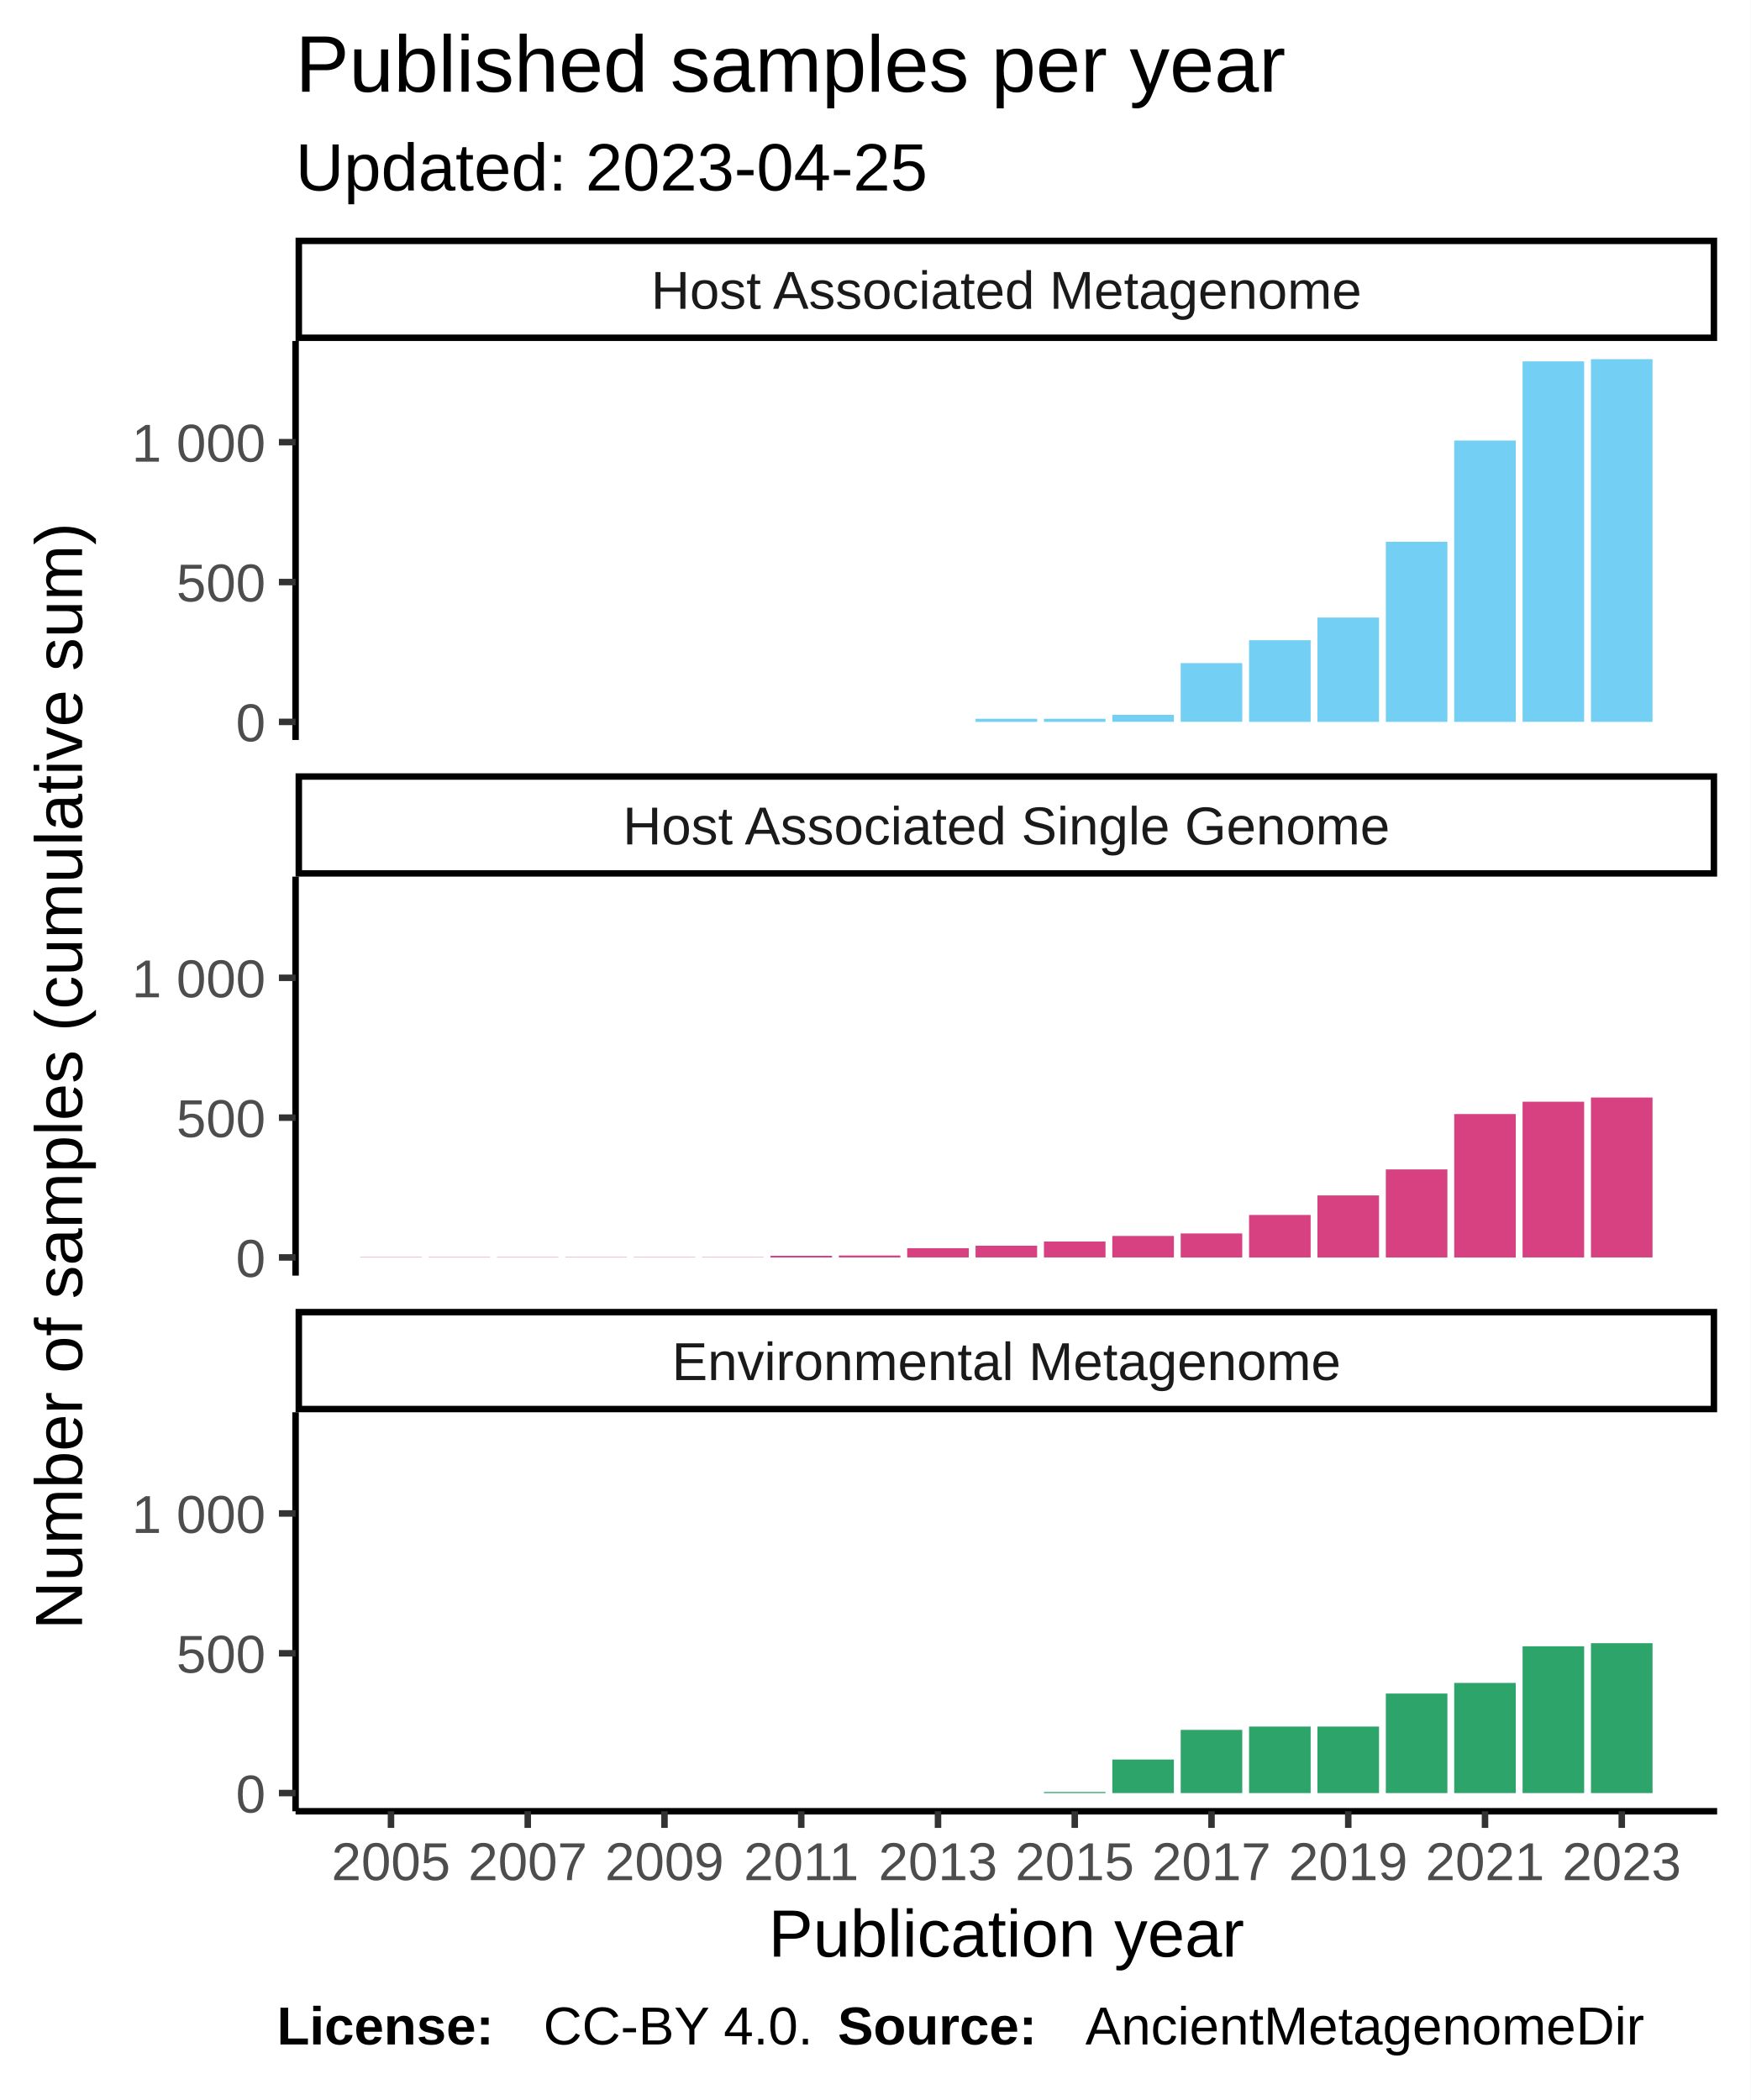
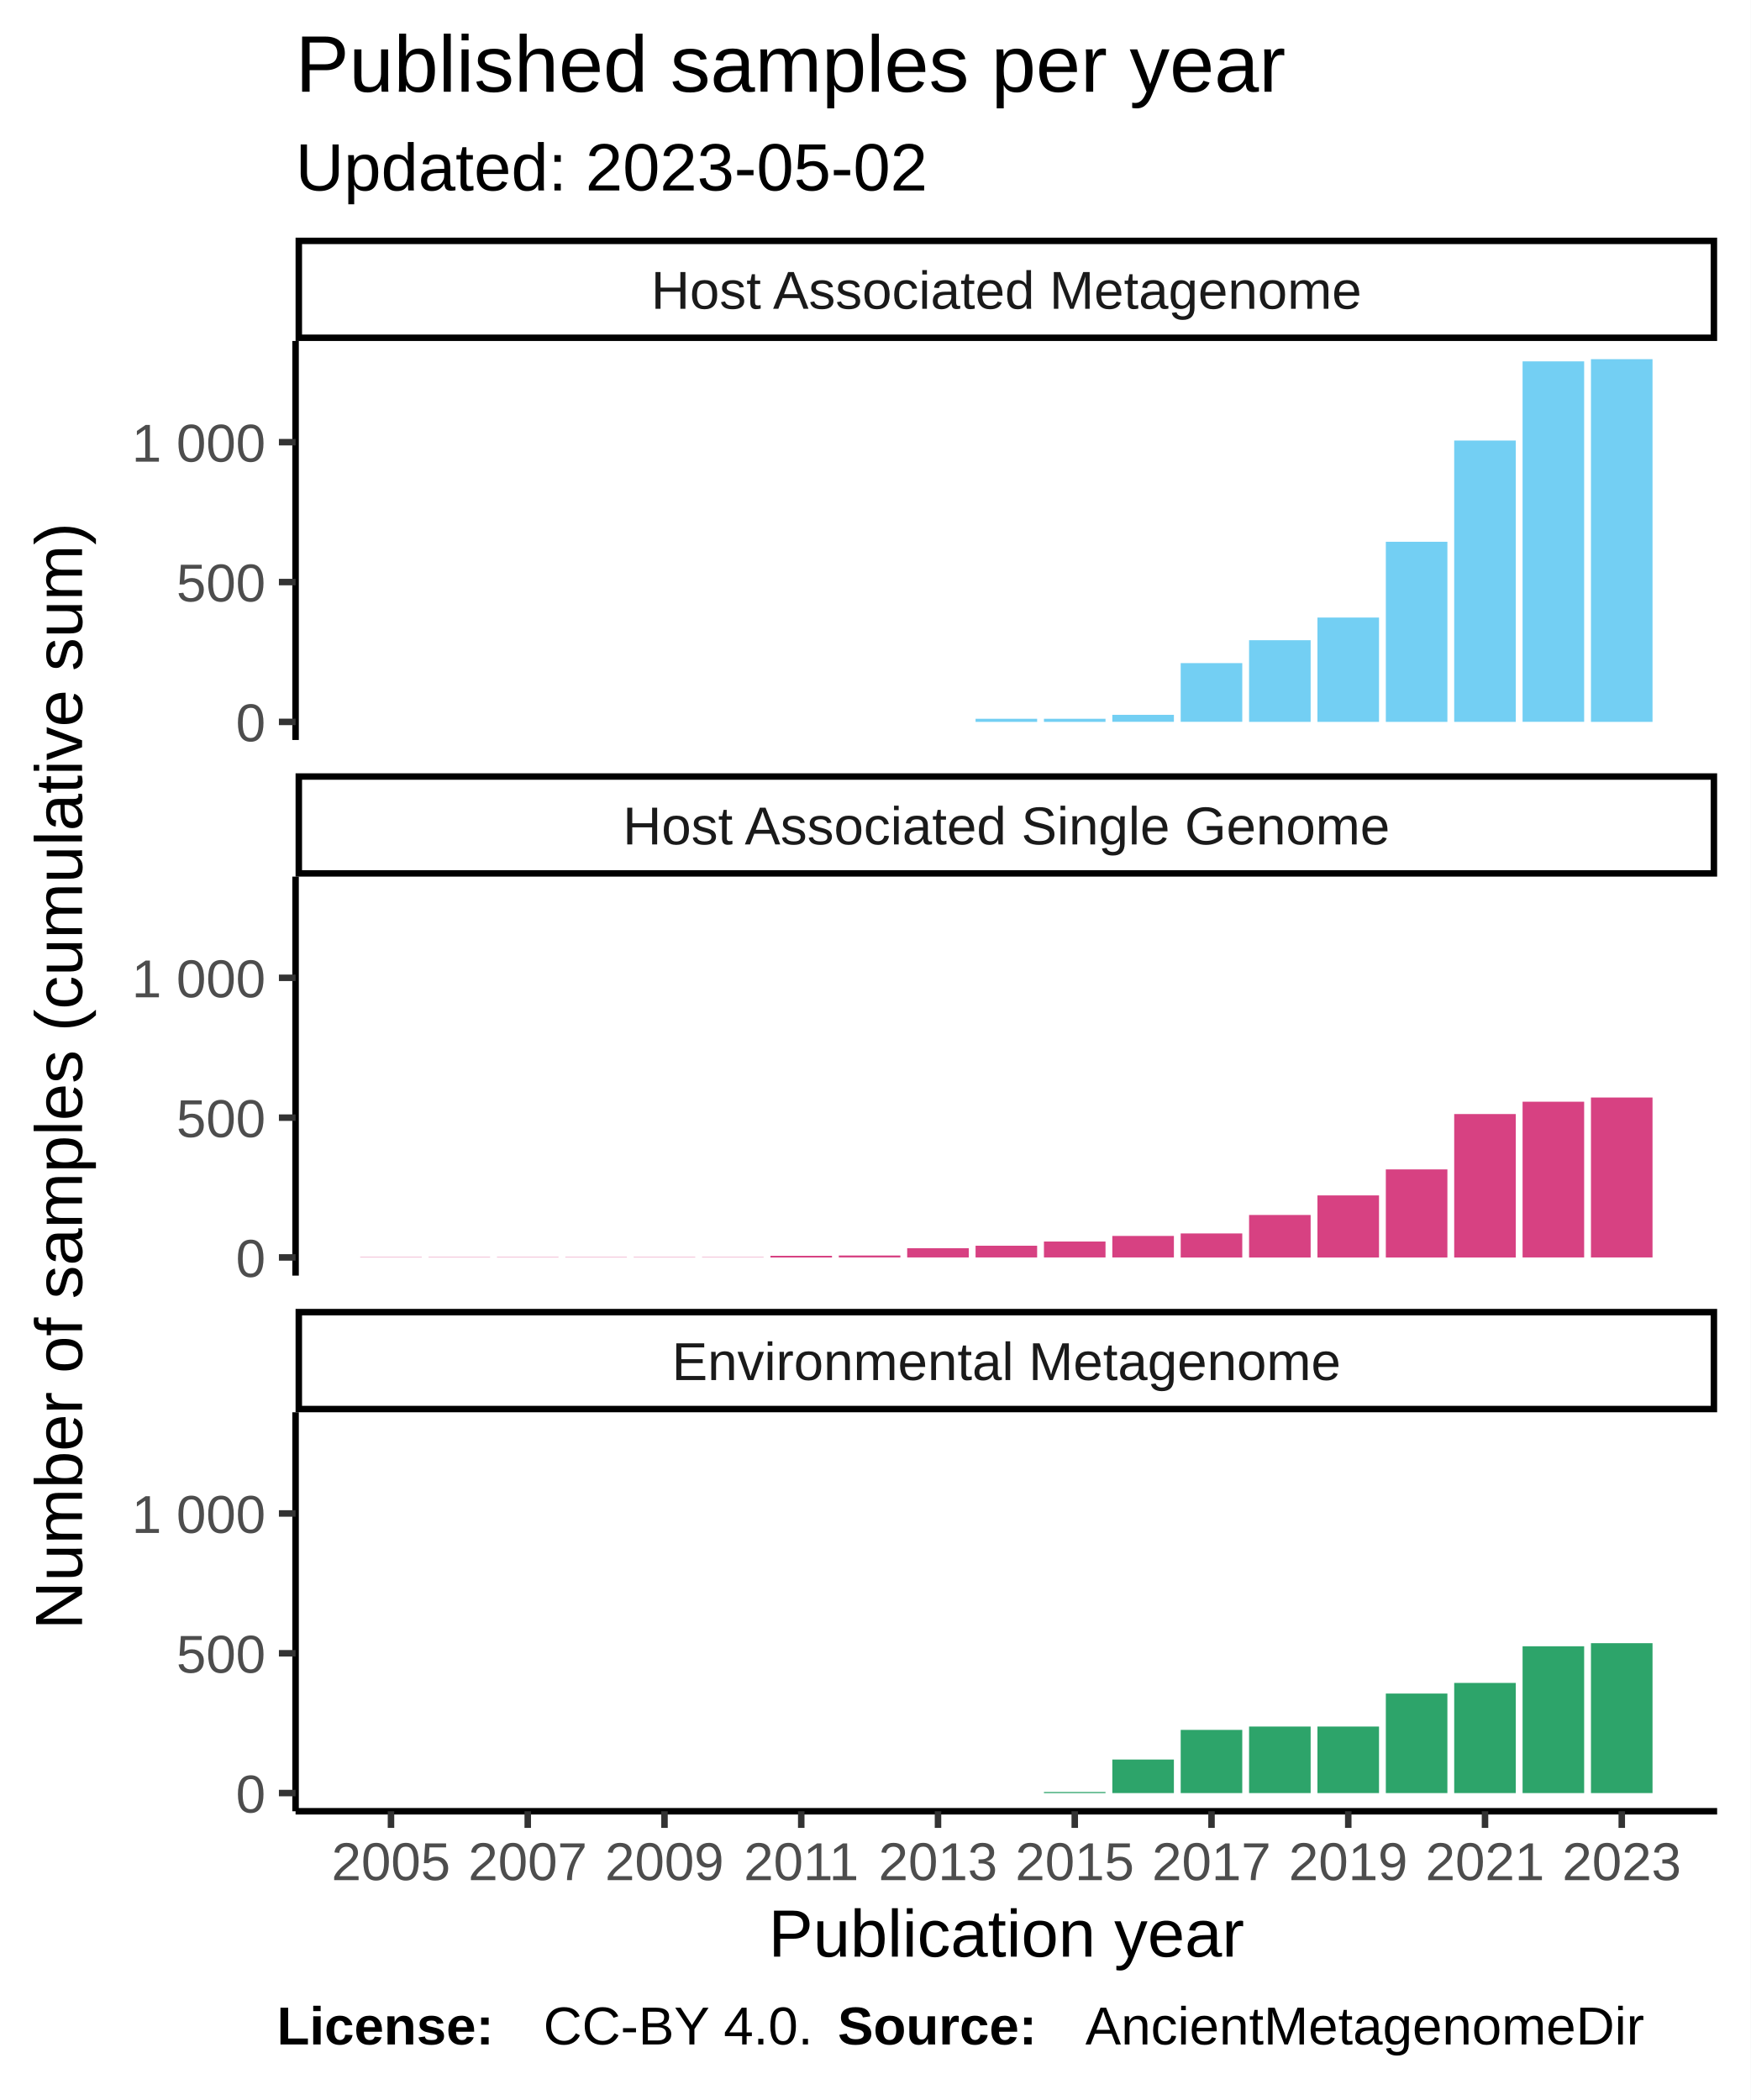
<svg xmlns="http://www.w3.org/2000/svg" class="svglite" width="288.00pt" height="345.60pt" viewBox="0 0 288.00 345.60">
  <defs>
    <style type="text/css">
    .svglite line, .svglite polyline, .svglite polygon, .svglite path, .svglite rect, .svglite circle {
      fill: none;
      stroke: #000000;
      stroke-linecap: round;
      stroke-linejoin: round;
      stroke-miterlimit: 10.00;
    }
  </style>
  </defs>
  <rect width="100%" height="100%" style="stroke: none; fill: #FFFFFF;" />
  <defs>
    <clipPath id="cpMC4wMHwyODguMDB8MC4wMHwzNDUuNjA=">
      <rect x="0.00" y="0.00" width="288.00" height="345.60" />
    </clipPath>
  </defs>
  <g clip-path="url(#cpMC4wMHwyODguMDB8MC4wMHwzNDUuNjA=)">
    <rect x="0.00" y="0.00" width="288.00" height="345.60" style="stroke-width: 1.07; stroke: #FFFFFF; fill: #FFFFFF;" />
  </g>
  <defs>
    <clipPath id="cpNDguNjN8MjgyLjUyfDU2LjEyfDEyMS43OA==">
      <rect x="48.63" y="56.12" width="233.89" height="65.66" />
    </clipPath>
  </defs>
  <g clip-path="url(#cpNDguNjN8MjgyLjUyfDU2LjEyfDEyMS43OA==)">
    <rect x="48.63" y="56.12" width="233.89" height="65.66" style="stroke-width: 1.07; stroke: none; fill: #FFFFFF;" />
    <rect x="59.26" y="118.80" width="10.13" height="0.00" style="stroke-width: 1.07; stroke: none; stroke-linecap: square; stroke-linejoin: miter; fill: #73CFF3;" />
    <rect x="70.51" y="118.80" width="10.13" height="0.00" style="stroke-width: 1.07; stroke: none; stroke-linecap: square; stroke-linejoin: miter; fill: #73CFF3;" />
    <rect x="81.76" y="118.80" width="10.13" height="0.00" style="stroke-width: 1.07; stroke: none; stroke-linecap: square; stroke-linejoin: miter; fill: #73CFF3;" />
    <rect x="93.01" y="118.80" width="10.13" height="0.00" style="stroke-width: 1.07; stroke: none; stroke-linecap: square; stroke-linejoin: miter; fill: #73CFF3;" />
    <rect x="104.26" y="118.80" width="10.13" height="0.00" style="stroke-width: 1.07; stroke: none; stroke-linecap: square; stroke-linejoin: miter; fill: #73CFF3;" />
    <rect x="115.51" y="118.80" width="10.13" height="0.00" style="stroke-width: 1.07; stroke: none; stroke-linecap: square; stroke-linejoin: miter; fill: #73CFF3;" />
    <rect x="126.76" y="118.80" width="10.13" height="0.00" style="stroke-width: 1.07; stroke: none; stroke-linecap: square; stroke-linejoin: miter; fill: #73CFF3;" />
    <rect x="138.01" y="118.80" width="10.13" height="0.00" style="stroke-width: 1.07; stroke: none; stroke-linecap: square; stroke-linejoin: miter; fill: #73CFF3;" />
    <rect x="149.26" y="118.80" width="10.13" height="0.00" style="stroke-width: 1.07; stroke: none; stroke-linecap: square; stroke-linejoin: miter; fill: #73CFF3;" />
    <rect x="160.51" y="118.29" width="10.13" height="0.51" style="stroke-width: 1.07; stroke: none; stroke-linecap: square; stroke-linejoin: miter; fill: #73CFF3;" />
    <rect x="171.76" y="118.29" width="10.13" height="0.51" style="stroke-width: 1.07; stroke: none; stroke-linecap: square; stroke-linejoin: miter; fill: #73CFF3;" />
    <rect x="183.01" y="117.64" width="10.13" height="1.15" style="stroke-width: 1.07; stroke: none; stroke-linecap: square; stroke-linejoin: miter; fill: #73CFF3;" />
    <rect x="194.26" y="109.13" width="10.13" height="9.66" style="stroke-width: 1.07; stroke: none; stroke-linecap: square; stroke-linejoin: miter; fill: #73CFF3;" />
    <rect x="205.51" y="105.36" width="10.13" height="13.44" style="stroke-width: 1.07; stroke: none; stroke-linecap: square; stroke-linejoin: miter; fill: #73CFF3;" />
    <rect x="216.76" y="101.63" width="10.13" height="17.17" style="stroke-width: 1.07; stroke: none; stroke-linecap: square; stroke-linejoin: miter; fill: #73CFF3;" />
    <rect x="228.01" y="89.16" width="10.13" height="29.64" style="stroke-width: 1.07; stroke: none; stroke-linecap: square; stroke-linejoin: miter; fill: #73CFF3;" />
    <rect x="239.26" y="72.50" width="10.13" height="46.30" style="stroke-width: 1.07; stroke: none; stroke-linecap: square; stroke-linejoin: miter; fill: #73CFF3;" />
    <rect x="250.51" y="59.47" width="10.13" height="59.32" style="stroke-width: 1.07; stroke: none; stroke-linecap: square; stroke-linejoin: miter; fill: #73CFF3;" />
    <rect x="261.76" y="59.11" width="10.13" height="59.69" style="stroke-width: 1.07; stroke: none; stroke-linecap: square; stroke-linejoin: miter; fill: #73CFF3;" />
  </g>
  <g clip-path="url(#cpMC4wMHwyODguMDB8MC4wMHwzNDUuNjA=)">
</g>
  <defs>
    <clipPath id="cpNDguNjN8MjgyLjUyfDE0NC4yN3wyMDkuOTM=">
      <rect x="48.63" y="144.27" width="233.89" height="65.66" />
    </clipPath>
  </defs>
  <g clip-path="url(#cpNDguNjN8MjgyLjUyfDE0NC4yN3wyMDkuOTM=)">
    <rect x="48.63" y="144.27" width="233.89" height="65.66" style="stroke-width: 1.07; stroke: none; fill: #FFFFFF;" />
    <rect x="59.26" y="206.90" width="10.13" height="0.046" style="stroke-width: 1.07; stroke: none; stroke-linecap: square; stroke-linejoin: miter; fill: #D74182;" />
    <rect x="70.51" y="206.90" width="10.13" height="0.046" style="stroke-width: 1.07; stroke: none; stroke-linecap: square; stroke-linejoin: miter; fill: #D74182;" />
    <rect x="81.76" y="206.90" width="10.13" height="0.046" style="stroke-width: 1.07; stroke: none; stroke-linecap: square; stroke-linejoin: miter; fill: #D74182;" />
    <rect x="93.01" y="206.90" width="10.13" height="0.046" style="stroke-width: 1.07; stroke: none; stroke-linecap: square; stroke-linejoin: miter; fill: #D74182;" />
    <rect x="104.26" y="206.90" width="10.13" height="0.046" style="stroke-width: 1.07; stroke: none; stroke-linecap: square; stroke-linejoin: miter; fill: #D74182;" />
    <rect x="115.51" y="206.90" width="10.13" height="0.046" style="stroke-width: 1.07; stroke: none; stroke-linecap: square; stroke-linejoin: miter; fill: #D74182;" />
    <rect x="126.76" y="206.67" width="10.13" height="0.28" style="stroke-width: 1.07; stroke: none; stroke-linecap: square; stroke-linejoin: miter; fill: #D74182;" />
    <rect x="138.01" y="206.62" width="10.13" height="0.32" style="stroke-width: 1.07; stroke: none; stroke-linecap: square; stroke-linejoin: miter; fill: #D74182;" />
    <rect x="149.26" y="205.42" width="10.13" height="1.52" style="stroke-width: 1.07; stroke: none; stroke-linecap: square; stroke-linejoin: miter; fill: #D74182;" />
    <rect x="160.51" y="205.01" width="10.13" height="1.93" style="stroke-width: 1.07; stroke: none; stroke-linecap: square; stroke-linejoin: miter; fill: #D74182;" />
    <rect x="171.76" y="204.32" width="10.13" height="2.62" style="stroke-width: 1.07; stroke: none; stroke-linecap: square; stroke-linejoin: miter; fill: #D74182;" />
    <rect x="183.01" y="203.40" width="10.13" height="3.54" style="stroke-width: 1.07; stroke: none; stroke-linecap: square; stroke-linejoin: miter; fill: #D74182;" />
    <rect x="194.26" y="202.99" width="10.13" height="3.96" style="stroke-width: 1.07; stroke: none; stroke-linecap: square; stroke-linejoin: miter; fill: #D74182;" />
    <rect x="205.51" y="199.95" width="10.13" height="7.00" style="stroke-width: 1.07; stroke: none; stroke-linecap: square; stroke-linejoin: miter; fill: #D74182;" />
    <rect x="216.76" y="196.73" width="10.13" height="10.22" style="stroke-width: 1.07; stroke: none; stroke-linecap: square; stroke-linejoin: miter; fill: #D74182;" />
    <rect x="228.01" y="192.45" width="10.13" height="14.50" style="stroke-width: 1.07; stroke: none; stroke-linecap: square; stroke-linejoin: miter; fill: #D74182;" />
    <rect x="239.26" y="183.34" width="10.13" height="23.61" style="stroke-width: 1.07; stroke: none; stroke-linecap: square; stroke-linejoin: miter; fill: #D74182;" />
    <rect x="250.51" y="181.31" width="10.13" height="25.63" style="stroke-width: 1.07; stroke: none; stroke-linecap: square; stroke-linejoin: miter; fill: #D74182;" />
    <rect x="261.76" y="180.62" width="10.13" height="26.32" style="stroke-width: 1.07; stroke: none; stroke-linecap: square; stroke-linejoin: miter; fill: #D74182;" />
  </g>
  <g clip-path="url(#cpMC4wMHwyODguMDB8MC4wMHwzNDUuNjA=)">
</g>
  <defs>
    <clipPath id="cpNDguNjN8MjgyLjUyfDIzMi40MnwyOTguMDg=">
      <rect x="48.63" y="232.42" width="233.89" height="65.66" />
    </clipPath>
  </defs>
  <g clip-path="url(#cpNDguNjN8MjgyLjUyfDIzMi40MnwyOTguMDg=)">
    <rect x="48.63" y="232.42" width="233.89" height="65.66" style="stroke-width: 1.07; stroke: none; fill: #FFFFFF;" />
    <rect x="59.26" y="295.09" width="10.13" height="0.00" style="stroke-width: 1.07; stroke: none; stroke-linecap: square; stroke-linejoin: miter; fill: #2DA46A;" />
    <rect x="70.51" y="295.09" width="10.13" height="0.00" style="stroke-width: 1.07; stroke: none; stroke-linecap: square; stroke-linejoin: miter; fill: #2DA46A;" />
    <rect x="81.76" y="295.09" width="10.13" height="0.00" style="stroke-width: 1.07; stroke: none; stroke-linecap: square; stroke-linejoin: miter; fill: #2DA46A;" />
    <rect x="93.01" y="295.09" width="10.13" height="0.00" style="stroke-width: 1.07; stroke: none; stroke-linecap: square; stroke-linejoin: miter; fill: #2DA46A;" />
    <rect x="104.26" y="295.09" width="10.13" height="0.00" style="stroke-width: 1.07; stroke: none; stroke-linecap: square; stroke-linejoin: miter; fill: #2DA46A;" />
    <rect x="115.51" y="295.09" width="10.13" height="0.00" style="stroke-width: 1.07; stroke: none; stroke-linecap: square; stroke-linejoin: miter; fill: #2DA46A;" />
    <rect x="126.76" y="295.09" width="10.13" height="0.00" style="stroke-width: 1.07; stroke: none; stroke-linecap: square; stroke-linejoin: miter; fill: #2DA46A;" />
    <rect x="138.01" y="295.09" width="10.13" height="0.00" style="stroke-width: 1.07; stroke: none; stroke-linecap: square; stroke-linejoin: miter; fill: #2DA46A;" />
    <rect x="149.26" y="295.09" width="10.13" height="0.00" style="stroke-width: 1.07; stroke: none; stroke-linecap: square; stroke-linejoin: miter; fill: #2DA46A;" />
    <rect x="160.51" y="295.09" width="10.13" height="0.00" style="stroke-width: 1.07; stroke: none; stroke-linecap: square; stroke-linejoin: miter; fill: #2DA46A;" />
    <rect x="171.76" y="294.91" width="10.13" height="0.18" style="stroke-width: 1.07; stroke: none; stroke-linecap: square; stroke-linejoin: miter; fill: #2DA46A;" />
    <rect x="183.01" y="289.57" width="10.13" height="5.52" style="stroke-width: 1.07; stroke: none; stroke-linecap: square; stroke-linejoin: miter; fill: #2DA46A;" />
    <rect x="194.26" y="284.69" width="10.13" height="10.40" style="stroke-width: 1.07; stroke: none; stroke-linecap: square; stroke-linejoin: miter; fill: #2DA46A;" />
    <rect x="205.51" y="284.14" width="10.13" height="10.95" style="stroke-width: 1.07; stroke: none; stroke-linecap: square; stroke-linejoin: miter; fill: #2DA46A;" />
    <rect x="216.76" y="284.14" width="10.13" height="10.95" style="stroke-width: 1.07; stroke: none; stroke-linecap: square; stroke-linejoin: miter; fill: #2DA46A;" />
    <rect x="228.01" y="278.71" width="10.13" height="16.38" style="stroke-width: 1.07; stroke: none; stroke-linecap: square; stroke-linejoin: miter; fill: #2DA46A;" />
    <rect x="239.26" y="276.96" width="10.13" height="18.13" style="stroke-width: 1.07; stroke: none; stroke-linecap: square; stroke-linejoin: miter; fill: #2DA46A;" />
    <rect x="250.51" y="270.93" width="10.13" height="24.16" style="stroke-width: 1.07; stroke: none; stroke-linecap: square; stroke-linejoin: miter; fill: #2DA46A;" />
    <rect x="261.76" y="270.42" width="10.13" height="24.67" style="stroke-width: 1.07; stroke: none; stroke-linecap: square; stroke-linejoin: miter; fill: #2DA46A;" />
  </g>
  <g clip-path="url(#cpMC4wMHwyODguMDB8MC4wMHwzNDUuNjA=)">
</g>
  <defs>
    <clipPath id="cpNDguNjN8MjgyLjUyfDIxNS40MXwyMzIuNDI=">
      <rect x="48.63" y="215.41" width="233.89" height="17.01" />
    </clipPath>
  </defs>
  <g clip-path="url(#cpNDguNjN8MjgyLjUyfDIxNS40MXwyMzIuNDI=)">
    <rect x="48.63" y="215.41" width="233.89" height="17.01" style="stroke-width: 2.13; fill: #FFFFFF;" />
    <text x="165.58" y="227.12" text-anchor="middle" style="font-size: 8.80px; fill: #1A1A1A; font-family: Liberation Sans;" textLength="124.59px" lengthAdjust="spacingAndGlyphs">Environmental Metagenome</text>
  </g>
  <g clip-path="url(#cpMC4wMHwyODguMDB8MC4wMHwzNDUuNjA=)">
</g>
  <defs>
    <clipPath id="cpNDguNjN8MjgyLjUyfDEyNy4yNnwxNDQuMjc=">
      <rect x="48.63" y="127.26" width="233.89" height="17.01" />
    </clipPath>
  </defs>
  <g clip-path="url(#cpNDguNjN8MjgyLjUyfDEyNy4yNnwxNDQuMjc=)">
    <rect x="48.63" y="127.26" width="233.89" height="17.01" style="stroke-width: 2.13; fill: #FFFFFF;" />
    <text x="165.58" y="138.97" text-anchor="middle" style="font-size: 8.80px; fill: #1A1A1A; font-family: Liberation Sans;" textLength="140.36px" lengthAdjust="spacingAndGlyphs">Host Associated Single Genome</text>
  </g>
  <g clip-path="url(#cpMC4wMHwyODguMDB8MC4wMHwzNDUuNjA=)">
</g>
  <defs>
    <clipPath id="cpNDguNjN8MjgyLjUyfDM5LjExfDU2LjEy">
      <rect x="48.63" y="39.11" width="233.89" height="17.01" />
    </clipPath>
  </defs>
  <g clip-path="url(#cpNDguNjN8MjgyLjUyfDM5LjExfDU2LjEy)">
    <rect x="48.63" y="39.11" width="233.89" height="17.01" style="stroke-width: 2.13; fill: #FFFFFF;" />
    <text x="165.58" y="50.82" text-anchor="middle" style="font-size: 8.80px; fill: #1A1A1A; font-family: Liberation Sans;" textLength="131.12px" lengthAdjust="spacingAndGlyphs">Host Associated Metagenome</text>
  </g>
  <g clip-path="url(#cpMC4wMHwyODguMDB8MC4wMHwzNDUuNjA=)">
    <polyline points="48.63,298.08 282.52,298.08 " style="stroke-width: 1.07; stroke-linecap: butt;" />
    <polyline points="64.33,300.82 64.33,298.08 " style="stroke-width: 1.07; stroke: #333333; stroke-linecap: butt;" />
    <polyline points="86.83,300.82 86.83,298.08 " style="stroke-width: 1.07; stroke: #333333; stroke-linecap: butt;" />
    <polyline points="109.33,300.82 109.33,298.08 " style="stroke-width: 1.07; stroke: #333333; stroke-linecap: butt;" />
    <polyline points="131.83,300.82 131.83,298.08 " style="stroke-width: 1.07; stroke: #333333; stroke-linecap: butt;" />
    <polyline points="154.33,300.82 154.33,298.08 " style="stroke-width: 1.07; stroke: #333333; stroke-linecap: butt;" />
    <polyline points="176.83,300.82 176.83,298.08 " style="stroke-width: 1.07; stroke: #333333; stroke-linecap: butt;" />
    <polyline points="199.33,300.82 199.33,298.08 " style="stroke-width: 1.07; stroke: #333333; stroke-linecap: butt;" />
    <polyline points="221.83,300.82 221.83,298.08 " style="stroke-width: 1.07; stroke: #333333; stroke-linecap: butt;" />
    <polyline points="244.33,300.82 244.33,298.08 " style="stroke-width: 1.07; stroke: #333333; stroke-linecap: butt;" />
    <polyline points="266.83,300.82 266.83,298.08 " style="stroke-width: 1.07; stroke: #333333; stroke-linecap: butt;" />
    <text x="64.33" y="309.42" text-anchor="middle" style="font-size: 8.80px; fill: #4D4D4D; font-family: Liberation Sans;" textLength="22.38px" lengthAdjust="spacingAndGlyphs">2005</text>
    <text x="86.83" y="309.42" text-anchor="middle" style="font-size: 8.80px; fill: #4D4D4D; font-family: Liberation Sans;" textLength="22.38px" lengthAdjust="spacingAndGlyphs">2007</text>
    <text x="109.33" y="309.42" text-anchor="middle" style="font-size: 8.80px; fill: #4D4D4D; font-family: Liberation Sans;" textLength="22.38px" lengthAdjust="spacingAndGlyphs">2009</text>
    <text x="131.83" y="309.42" text-anchor="middle" style="font-size: 8.80px; fill: #4D4D4D; font-family: Liberation Sans;" textLength="22.38px" lengthAdjust="spacingAndGlyphs">2011</text>
    <text x="154.33" y="309.42" text-anchor="middle" style="font-size: 8.80px; fill: #4D4D4D; font-family: Liberation Sans;" textLength="22.38px" lengthAdjust="spacingAndGlyphs">2013</text>
    <text x="176.83" y="309.42" text-anchor="middle" style="font-size: 8.80px; fill: #4D4D4D; font-family: Liberation Sans;" textLength="22.38px" lengthAdjust="spacingAndGlyphs">2015</text>
    <text x="199.33" y="309.42" text-anchor="middle" style="font-size: 8.80px; fill: #4D4D4D; font-family: Liberation Sans;" textLength="22.38px" lengthAdjust="spacingAndGlyphs">2017</text>
    <text x="221.83" y="309.42" text-anchor="middle" style="font-size: 8.80px; fill: #4D4D4D; font-family: Liberation Sans;" textLength="22.38px" lengthAdjust="spacingAndGlyphs">2019</text>
    <text x="244.33" y="309.42" text-anchor="middle" style="font-size: 8.80px; fill: #4D4D4D; font-family: Liberation Sans;" textLength="22.38px" lengthAdjust="spacingAndGlyphs">2021</text>
    <text x="266.83" y="309.42" text-anchor="middle" style="font-size: 8.80px; fill: #4D4D4D; font-family: Liberation Sans;" textLength="22.38px" lengthAdjust="spacingAndGlyphs">2023</text>
    <polyline points="48.63,121.78 48.63,56.12 " style="stroke-width: 1.07; stroke-linecap: butt;" />
    <text x="43.70" y="122.00" text-anchor="end" style="font-size: 8.80px; fill: #4D4D4D; font-family: Liberation Sans;" textLength="5.59px" lengthAdjust="spacingAndGlyphs">0</text>
    <text x="43.70" y="98.99" text-anchor="end" style="font-size: 8.80px; fill: #4D4D4D; font-family: Liberation Sans;" textLength="16.78px" lengthAdjust="spacingAndGlyphs">500</text>
    <text x="43.70" y="75.98" text-anchor="end" style="font-size: 8.80px; fill: #4D4D4D; font-family: Liberation Sans;" textLength="25.17px" lengthAdjust="spacingAndGlyphs">1 000</text>
    <polyline points="45.89,118.80 48.63,118.80 " style="stroke-width: 1.07; stroke: #333333; stroke-linecap: butt;" />
    <polyline points="45.89,95.79 48.63,95.79 " style="stroke-width: 1.07; stroke: #333333; stroke-linecap: butt;" />
    <polyline points="45.89,72.77 48.63,72.77 " style="stroke-width: 1.07; stroke: #333333; stroke-linecap: butt;" />
    <polyline points="48.63,209.93 48.63,144.27 " style="stroke-width: 1.07; stroke-linecap: butt;" />
    <text x="43.70" y="210.15" text-anchor="end" style="font-size: 8.80px; fill: #4D4D4D; font-family: Liberation Sans;" textLength="5.59px" lengthAdjust="spacingAndGlyphs">0</text>
    <text x="43.70" y="187.14" text-anchor="end" style="font-size: 8.80px; fill: #4D4D4D; font-family: Liberation Sans;" textLength="16.78px" lengthAdjust="spacingAndGlyphs">500</text>
    <text x="43.70" y="164.13" text-anchor="end" style="font-size: 8.80px; fill: #4D4D4D; font-family: Liberation Sans;" textLength="25.17px" lengthAdjust="spacingAndGlyphs">1 000</text>
    <polyline points="45.89,206.94 48.63,206.94 " style="stroke-width: 1.07; stroke: #333333; stroke-linecap: butt;" />
    <polyline points="45.89,183.93 48.63,183.93 " style="stroke-width: 1.07; stroke: #333333; stroke-linecap: butt;" />
    <polyline points="45.89,160.92 48.63,160.92 " style="stroke-width: 1.07; stroke: #333333; stroke-linecap: butt;" />
    <polyline points="48.63,298.08 48.63,232.42 " style="stroke-width: 1.07; stroke-linecap: butt;" />
    <text x="43.70" y="298.30" text-anchor="end" style="font-size: 8.80px; fill: #4D4D4D; font-family: Liberation Sans;" textLength="5.59px" lengthAdjust="spacingAndGlyphs">0</text>
    <text x="43.70" y="275.29" text-anchor="end" style="font-size: 8.80px; fill: #4D4D4D; font-family: Liberation Sans;" textLength="16.78px" lengthAdjust="spacingAndGlyphs">500</text>
    <text x="43.70" y="252.28" text-anchor="end" style="font-size: 8.80px; fill: #4D4D4D; font-family: Liberation Sans;" textLength="25.17px" lengthAdjust="spacingAndGlyphs">1 000</text>
    <polyline points="45.89,295.09 48.63,295.09 " style="stroke-width: 1.07; stroke: #333333; stroke-linecap: butt;" />
    <polyline points="45.89,272.08 48.63,272.08 " style="stroke-width: 1.07; stroke: #333333; stroke-linecap: butt;" />
    <polyline points="45.89,249.07 48.63,249.07 " style="stroke-width: 1.07; stroke: #333333; stroke-linecap: butt;" />
    <text x="165.58" y="322.01" text-anchor="middle" style="font-size: 11.00px; font-family: Liberation Sans;" textLength="88.41px" lengthAdjust="spacingAndGlyphs">Publication year</text>
    <text transform="translate(13.50,177.10) rotate(-90)" text-anchor="middle" style="font-size: 11.00px; font-family: Liberation Sans;" textLength="214.66px" lengthAdjust="spacingAndGlyphs">Number of  samples  (cumulative sum)</text>
-     <text x="48.63" y="31.34" style="font-size: 11.00px; font-family: Liberation Sans;" textLength="117.95px" lengthAdjust="spacingAndGlyphs">Updated: 2023-04-25</text>
+     <text x="48.63" y="31.34" style="font-size: 11.00px; font-family: Liberation Sans;" textLength="117.95px" lengthAdjust="spacingAndGlyphs">Updated: 2023-05-02</text>
    <text x="48.63" y="15.10" style="font-size: 13.20px; font-family: Liberation Sans;" textLength="182.24px" lengthAdjust="spacingAndGlyphs">Published samples per year</text>
    <text x="45.55" y="336.46" style="font-size: 8.80px; font-weight: bold; font-family: Liberation Sans;" textLength="43.86px" lengthAdjust="spacingAndGlyphs">License: </text>
    <text x="89.40" y="336.46" style="font-size: 8.80px; font-family: Liberation Sans;" textLength="48.43px" lengthAdjust="spacingAndGlyphs">CC-BY 4.0. </text>
    <text x="137.83" y="336.46" style="font-size: 8.80px; font-weight: bold; font-family: Liberation Sans;" textLength="40.75px" lengthAdjust="spacingAndGlyphs">Source: </text>
    <text x="178.58" y="336.46" style="font-size: 8.80px; font-family: Liberation Sans;" textLength="103.94px" lengthAdjust="spacingAndGlyphs">AncientMetagenomeDir</text>
  </g>
</svg>
